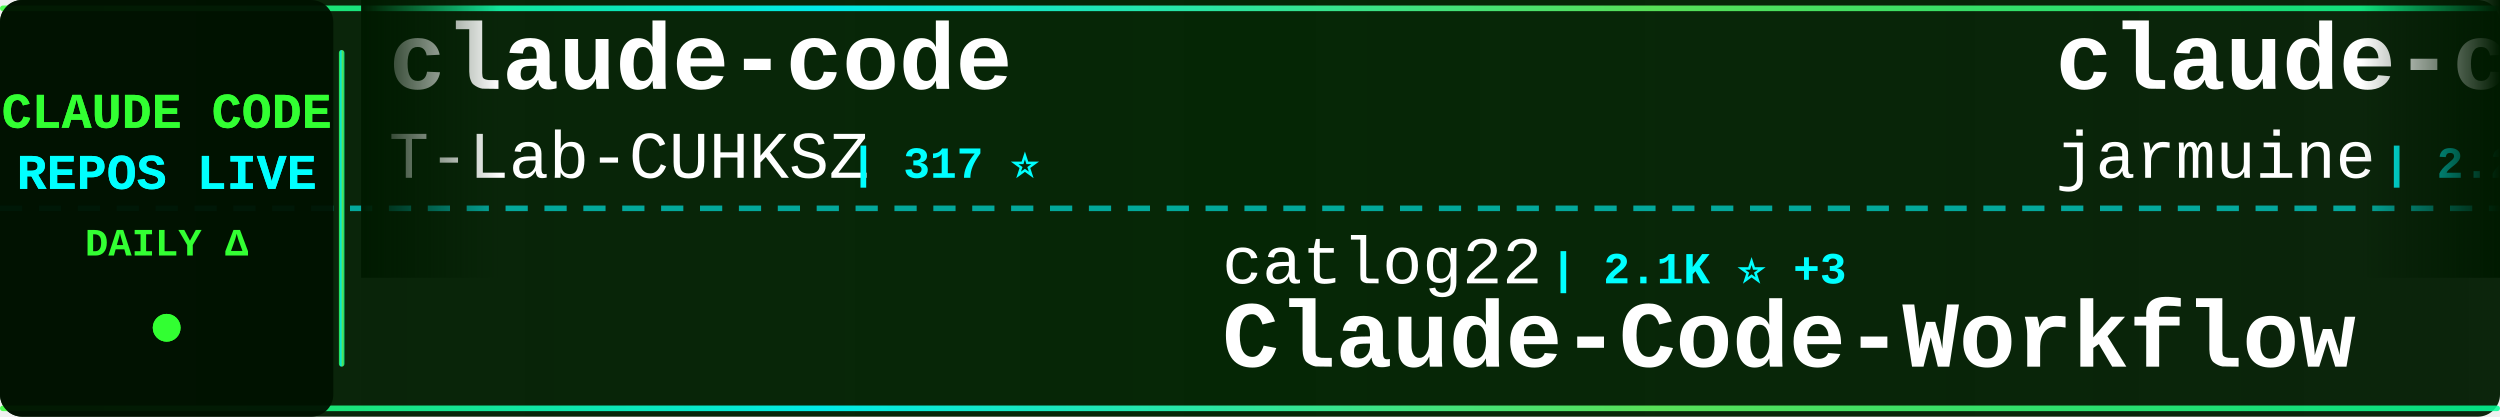
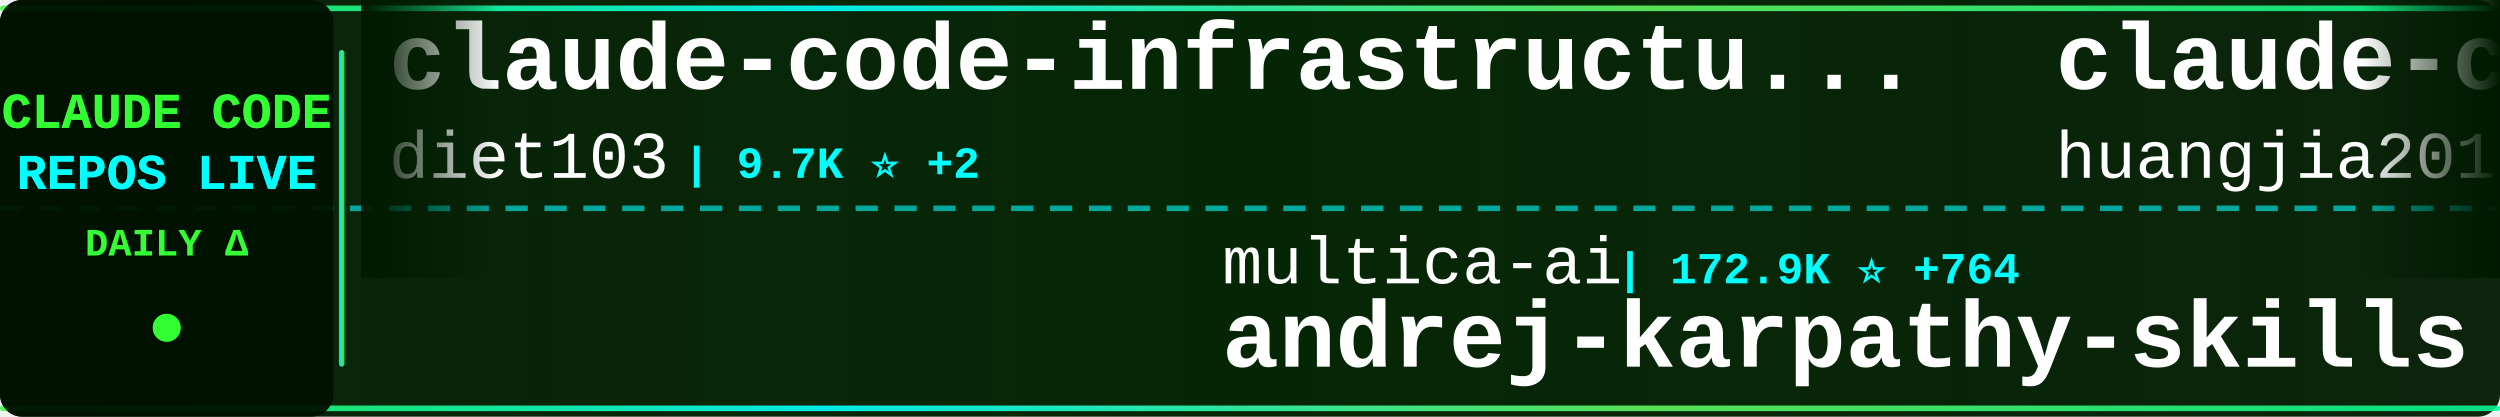
<svg xmlns="http://www.w3.org/2000/svg" width="900" height="150">
  <defs>
    <linearGradient id="tickerBg" x1="0%" y1="0%" x2="100%" y2="0%">
      <stop offset="0%" style="stop-color:#001a00;stop-opacity:0.95" />
      <stop offset="50%" style="stop-color:#002200;stop-opacity:0.98" />
      <stop offset="100%" style="stop-color:#001a00;stop-opacity:0.95" />
    </linearGradient>
    <linearGradient id="borderGrad" x1="0%" y1="0%" x2="100%" y2="0%">
      <stop offset="0%" style="stop-color:#33ff33;stop-opacity:0.85">
        <animate attributeName="stop-opacity" values="0.85;1;0.85" dur="2s" repeatCount="indefinite" />
      </stop>
      <stop offset="33%" style="stop-color:#00ffff;stop-opacity:0.9">
        <animate attributeName="stop-opacity" values="0.9;1;0.9" dur="2.2s" repeatCount="indefinite" />
      </stop>
      <stop offset="66%" style="stop-color:#66ff66;stop-opacity:0.85">
        <animate attributeName="stop-opacity" values="0.85;1;0.85" dur="1.8s" repeatCount="indefinite" />
      </stop>
      <stop offset="100%" style="stop-color:#00ff99;stop-opacity:0.85">
        <animate attributeName="stop-opacity" values="0.85;1;0.85" dur="2s" repeatCount="indefinite" />
      </stop>
    </linearGradient>
    <filter id="textGlow">
      <feGaussianBlur stdDeviation="0.1" result="coloredBlur" />
      <feMerge>
        <feMergeNode in="coloredBlur" />
        <feMergeNode in="SourceGraphic" />
      </feMerge>
    </filter>
    <filter id="metricGlow">
      <feGaussianBlur stdDeviation="0.2" result="coloredBlur" />
      <feMerge>
        <feMergeNode in="coloredBlur" />
        <feMergeNode in="SourceGraphic" />
      </feMerge>
    </filter>
    <linearGradient id="leftFade" x1="0%" y1="0%" x2="100%" y2="0%">
      <stop offset="0%" style="stop-color:#001a00;stop-opacity:1" />
      <stop offset="100%" style="stop-color:#001a00;stop-opacity:0" />
    </linearGradient>
    <linearGradient id="rightFade" x1="0%" y1="0%" x2="100%" y2="0%">
      <stop offset="0%" style="stop-color:#001a00;stop-opacity:0" />
      <stop offset="100%" style="stop-color:#001a00;stop-opacity:1" />
    </linearGradient>
  </defs>
  <rect width="900" height="150" fill="url(#tickerBg)" rx="8" />
  <rect x="0" y="2" width="900" height="2" fill="url(#borderGrad)" rx="1" />
  <rect x="0" y="146" width="900" height="2" fill="url(#borderGrad)" rx="1" />
  <line x1="0" y1="75" x2="900" y2="75" stroke="#00ffff" stroke-width="2" stroke-dasharray="8 6" opacity="0.6" />
  <rect x="0" y="0" width="120" height="150" fill="#001100" opacity="0.95" rx="8" />
  <text x="60" y="46" font-family="'Courier New', monospace" font-size="18" font-weight="bold" fill="#33ff33" text-anchor="middle" filter="url(#textGlow)">
    CLAUDE CODE
  </text>
  <text x="60" y="68" font-family="'Courier New', monospace" font-size="18" font-weight="bold" fill="#00ffff" text-anchor="middle" filter="url(#textGlow)">
    REPOS LIVE
  </text>
  <text x="60" y="92" font-family="'Courier New', monospace" font-size="14" font-weight="bold" fill="#33ff33" text-anchor="middle">
    DAILY Δ
  </text>
  <circle cx="60" cy="118" r="5" fill="#33ff33" filter="url(#metricGlow)">
    <animate attributeName="r" values="4;6;4" dur="1.5s" repeatCount="indefinite" />
    <animate attributeName="opacity" values="0.6;1;0.6" dur="1.5s" repeatCount="indefinite" />
  </circle>
  <rect x="122" y="18" width="2" height="114" fill="url(#borderGrad)" rx="1" />
  <clipPath id="tickerClip">
    <rect x="130" y="0" width="770" height="150" />
  </clipPath>
  <g clip-path="url(#tickerClip)">
    <g id="tickerItems">
      <animateTransform attributeName="transform" attributeType="XML" type="translate" from="0 0" to="-3000 0" dur="54s" repeatCount="indefinite" />
      <g transform="translate(0, 0)">
-         <text x="140" y="32" font-family="'Courier New', monospace" font-size="34" font-weight="bold" fill="#ffffff">claude-code</text>
-         <text x="140" y="64" font-family="'Courier New', monospace" font-size="24" font-weight="normal" fill="#ffffff" opacity="1.0">T-Lab-CUHKSZ</text>
-         <text x="306" y="64" font-family="'Courier New', monospace" font-size="16" font-weight="bold" fill="#00ffff"> | 317 ⭐</text>
+         <text x="140" y="32" font-family="'Courier New', monospace" font-size="34" font-weight="bold" fill="#ffffff">claude-code-infrastructu...</text>
+         <text x="140" y="64" font-family="'Courier New', monospace" font-size="24" font-weight="normal" fill="#ffffff" opacity="1.0">diet103</text>
+         <text x="246" y="64" font-family="'Courier New', monospace" font-size="16" font-weight="bold" fill="#00ffff"> | 9.7K ⭐ +2</text>
      </g>
      <g transform="translate(300, 0)">
-         <text x="140" y="102" font-family="'Courier New', monospace" font-size="24" font-weight="normal" fill="#ffffff" opacity="1.0">catlog22</text>
-         <text x="258" y="102" font-family="'Courier New', monospace" font-size="16" font-weight="bold" fill="#00ffff"> | 2.1K ⭐ +3</text>
-         <text x="140" y="132" font-family="'Courier New', monospace" font-size="34" font-weight="bold" fill="#ffffff">Claude-Code-Workflow</text>
+         <text x="140" y="102" font-family="'Courier New', monospace" font-size="24" font-weight="normal" fill="#ffffff" opacity="1.0">multica-ai</text>
+         <text x="282" y="102" font-family="'Courier New', monospace" font-size="16" font-weight="bold" fill="#00ffff"> | 172.9K ⭐ +764</text>
+         <text x="140" y="132" font-family="'Courier New', monospace" font-size="34" font-weight="bold" fill="#ffffff">andrej-karpathy-skills</text>
      </g>
      <g transform="translate(600, 0)">
-         <text x="140" y="32" font-family="'Courier New', monospace" font-size="34" font-weight="bold" fill="#ffffff">claude-code</text>
-         <text x="140" y="64" font-family="'Courier New', monospace" font-size="24" font-weight="normal" fill="#ffffff" opacity="1.0">jarmuine</text>
-         <text x="258" y="64" font-family="'Courier New', monospace" font-size="16" font-weight="bold" fill="#00ffff"> | 2.2K ⭐ +1</text>
+         <text x="140" y="32" font-family="'Courier New', monospace" font-size="34" font-weight="bold" fill="#ffffff">claude-code-engineering</text>
+         <text x="140" y="64" font-family="'Courier New', monospace" font-size="24" font-weight="normal" fill="#ffffff" opacity="1.0">huangjia2019</text>
+         <text x="306" y="64" font-family="'Courier New', monospace" font-size="16" font-weight="bold" fill="#00ffff"> | 818 ⭐ +11</text>
      </g>
      <g transform="translate(900, 0)">
-         <text x="140" y="102" font-family="'Courier New', monospace" font-size="24" font-weight="normal" fill="#ffffff" opacity="1.0">centminmod</text>
-         <text x="282" y="102" font-family="'Courier New', monospace" font-size="16" font-weight="bold" fill="#00ffff"> | 2.4K ⭐ +2</text>
-         <text x="140" y="132" font-family="'Courier New', monospace" font-size="34" font-weight="bold" fill="#ffffff">my-claude-code-setup</text>
+         <text x="140" y="102" font-family="'Courier New', monospace" font-size="24" font-weight="normal" fill="#ffffff" opacity="1.0">ponponon</text>
+         <text x="258" y="102" font-family="'Courier New', monospace" font-size="16" font-weight="bold" fill="#00ffff"> | 2.3K ⭐ +3</text>
+         <text x="140" y="132" font-family="'Courier New', monospace" font-size="34" font-weight="bold" fill="#ffffff">claude_code_src</text>
      </g>
      <g transform="translate(1200, 0)">
-         <text x="140" y="32" font-family="'Courier New', monospace" font-size="34" font-weight="bold" fill="#ffffff">claude-code-infrastructu...</text>
-         <text x="140" y="64" font-family="'Courier New', monospace" font-size="24" font-weight="normal" fill="#ffffff" opacity="1.0">diet103</text>
-         <text x="246" y="64" font-family="'Courier New', monospace" font-size="16" font-weight="bold" fill="#00ffff"> | 9.7K ⭐ +3</text>
+         <text x="140" y="32" font-family="'Courier New', monospace" font-size="34" font-weight="bold" fill="#ffffff">claude-code-source</text>
+         <text x="140" y="64" font-family="'Courier New', monospace" font-size="24" font-weight="normal" fill="#ffffff" opacity="1.0">AprilNEA</text>
+         <text x="258" y="64" font-family="'Courier New', monospace" font-size="16" font-weight="bold" fill="#00ffff"> | 385 ⭐</text>
      </g>
      <g transform="translate(1500, 0)">
+         <text x="140" y="102" font-family="'Courier New', monospace" font-size="24" font-weight="normal" fill="#ffffff" opacity="1.0">Maciek-roboblog</text>
+         <text x="342" y="102" font-family="'Courier New', monospace" font-size="16" font-weight="bold" fill="#00ffff"> | 8.2K ⭐ +8</text>
+         <text x="140" y="132" font-family="'Courier New', monospace" font-size="34" font-weight="bold" fill="#ffffff">Claude-Code-Usage-Monito...</text>
+       </g>
+       <g transform="translate(1800, 0)">
+         <text x="140" y="32" font-family="'Courier New', monospace" font-size="34" font-weight="bold" fill="#ffffff">ClaudeCodeAgents</text>
+         <text x="140" y="64" font-family="'Courier New', monospace" font-size="24" font-weight="normal" fill="#ffffff" opacity="1.0">darcyegb</text>
+         <text x="258" y="64" font-family="'Courier New', monospace" font-size="16" font-weight="bold" fill="#00ffff"> | 716 ⭐</text>
+       </g>
+       <g transform="translate(2100, 0)">
        <text x="140" y="102" font-family="'Courier New', monospace" font-size="24" font-weight="normal" fill="#ffffff" opacity="1.0">KPR111</text>
        <text x="234" y="102" font-family="'Courier New', monospace" font-size="16" font-weight="bold" fill="#00ffff"> | 18 ⭐</text>
        <text x="140" y="132" font-family="'Courier New', monospace" font-size="34" font-weight="bold" fill="#ffffff">Claude-Code</text>
      </g>
-       <g transform="translate(1800, 0)">
-         <text x="140" y="32" font-family="'Courier New', monospace" font-size="34" font-weight="bold" fill="#ffffff">system_prompts_leaks</text>
-         <text x="140" y="64" font-family="'Courier New', monospace" font-size="24" font-weight="normal" fill="#ffffff" opacity="1.0">asgeirtj</text>
-         <text x="258" y="64" font-family="'Courier New', monospace" font-size="16" font-weight="bold" fill="#00ffff"> | 41.6K ⭐ +97</text>
-       </g>
-       <g transform="translate(2100, 0)">
-         <text x="140" y="102" font-family="'Courier New', monospace" font-size="24" font-weight="normal" fill="#ffffff" opacity="1.0">Onewon</text>
-         <text x="234" y="102" font-family="'Courier New', monospace" font-size="16" font-weight="bold" fill="#00ffff"> | 182 ⭐</text>
-         <text x="140" y="132" font-family="'Courier New', monospace" font-size="34" font-weight="bold" fill="#ffffff">claude-code</text>
-       </g>
      <g transform="translate(2400, 0)">
-         <text x="140" y="32" font-family="'Courier New', monospace" font-size="34" font-weight="bold" fill="#ffffff">edmunds-claude-code</text>
-         <text x="140" y="64" font-family="'Courier New', monospace" font-size="24" font-weight="normal" fill="#ffffff" opacity="1.0">edmund-io</text>
-         <text x="270" y="64" font-family="'Courier New', monospace" font-size="16" font-weight="bold" fill="#00ffff"> | 1.5K ⭐</text>
+         <text x="140" y="32" font-family="'Courier New', monospace" font-size="34" font-weight="bold" fill="#ffffff">claude-code-system-promp...</text>
+         <text x="140" y="64" font-family="'Courier New', monospace" font-size="24" font-weight="normal" fill="#ffffff" opacity="1.0">Piebald-AI</text>
+         <text x="282" y="64" font-family="'Courier New', monospace" font-size="16" font-weight="bold" fill="#00ffff"> | 10.9K ⭐ +31</text>
      </g>
      <g transform="translate(2700, 0)">
-         <text x="140" y="102" font-family="'Courier New', monospace" font-size="24" font-weight="normal" fill="#ffffff" opacity="1.0">codeaashu</text>
-         <text x="270" y="102" font-family="'Courier New', monospace" font-size="16" font-weight="bold" fill="#00ffff"> | 2.9K ⭐ +14</text>
+         <text x="140" y="102" font-family="'Courier New', monospace" font-size="24" font-weight="normal" fill="#ffffff" opacity="1.0">alex000kim</text>
+         <text x="282" y="102" font-family="'Courier New', monospace" font-size="16" font-weight="bold" fill="#00ffff"> | 227 ⭐</text>
        <text x="140" y="132" font-family="'Courier New', monospace" font-size="34" font-weight="bold" fill="#ffffff">claude-code</text>
      </g>
      <g transform="translate(3000, 0)">
-         <text x="140" y="32" font-family="'Courier New', monospace" font-size="34" font-weight="bold" fill="#ffffff">claude-code</text>
-         <text x="140" y="64" font-family="'Courier New', monospace" font-size="24" font-weight="normal" fill="#ffffff" opacity="1.0">T-Lab-CUHKSZ</text>
-         <text x="306" y="64" font-family="'Courier New', monospace" font-size="16" font-weight="bold" fill="#00ffff"> | 317 ⭐</text>
+         <text x="140" y="32" font-family="'Courier New', monospace" font-size="34" font-weight="bold" fill="#ffffff">claude-code-infrastructu...</text>
+         <text x="140" y="64" font-family="'Courier New', monospace" font-size="24" font-weight="normal" fill="#ffffff" opacity="1.0">diet103</text>
+         <text x="246" y="64" font-family="'Courier New', monospace" font-size="16" font-weight="bold" fill="#00ffff"> | 9.7K ⭐ +2</text>
      </g>
      <g transform="translate(3300, 0)">
-         <text x="140" y="102" font-family="'Courier New', monospace" font-size="24" font-weight="normal" fill="#ffffff" opacity="1.0">catlog22</text>
-         <text x="258" y="102" font-family="'Courier New', monospace" font-size="16" font-weight="bold" fill="#00ffff"> | 2.1K ⭐ +3</text>
-         <text x="140" y="132" font-family="'Courier New', monospace" font-size="34" font-weight="bold" fill="#ffffff">Claude-Code-Workflow</text>
+         <text x="140" y="102" font-family="'Courier New', monospace" font-size="24" font-weight="normal" fill="#ffffff" opacity="1.0">multica-ai</text>
+         <text x="282" y="102" font-family="'Courier New', monospace" font-size="16" font-weight="bold" fill="#00ffff"> | 172.9K ⭐ +764</text>
+         <text x="140" y="132" font-family="'Courier New', monospace" font-size="34" font-weight="bold" fill="#ffffff">andrej-karpathy-skills</text>
      </g>
      <g transform="translate(3600, 0)">
-         <text x="140" y="32" font-family="'Courier New', monospace" font-size="34" font-weight="bold" fill="#ffffff">claude-code</text>
-         <text x="140" y="64" font-family="'Courier New', monospace" font-size="24" font-weight="normal" fill="#ffffff" opacity="1.0">jarmuine</text>
-         <text x="258" y="64" font-family="'Courier New', monospace" font-size="16" font-weight="bold" fill="#00ffff"> | 2.2K ⭐ +1</text>
+         <text x="140" y="32" font-family="'Courier New', monospace" font-size="34" font-weight="bold" fill="#ffffff">claude-code-engineering</text>
+         <text x="140" y="64" font-family="'Courier New', monospace" font-size="24" font-weight="normal" fill="#ffffff" opacity="1.0">huangjia2019</text>
+         <text x="306" y="64" font-family="'Courier New', monospace" font-size="16" font-weight="bold" fill="#00ffff"> | 818 ⭐ +11</text>
      </g>
      <g transform="translate(3900, 0)">
-         <text x="140" y="102" font-family="'Courier New', monospace" font-size="24" font-weight="normal" fill="#ffffff" opacity="1.0">centminmod</text>
-         <text x="282" y="102" font-family="'Courier New', monospace" font-size="16" font-weight="bold" fill="#00ffff"> | 2.4K ⭐ +2</text>
-         <text x="140" y="132" font-family="'Courier New', monospace" font-size="34" font-weight="bold" fill="#ffffff">my-claude-code-setup</text>
+         <text x="140" y="102" font-family="'Courier New', monospace" font-size="24" font-weight="normal" fill="#ffffff" opacity="1.0">ponponon</text>
+         <text x="258" y="102" font-family="'Courier New', monospace" font-size="16" font-weight="bold" fill="#00ffff"> | 2.3K ⭐ +3</text>
+         <text x="140" y="132" font-family="'Courier New', monospace" font-size="34" font-weight="bold" fill="#ffffff">claude_code_src</text>
      </g>
    </g>
  </g>
  <rect x="130" y="0" width="50" height="100" fill="url(#leftFade)" />
  <rect x="850" y="0" width="50" height="100" fill="url(#rightFade)" />
</svg>
